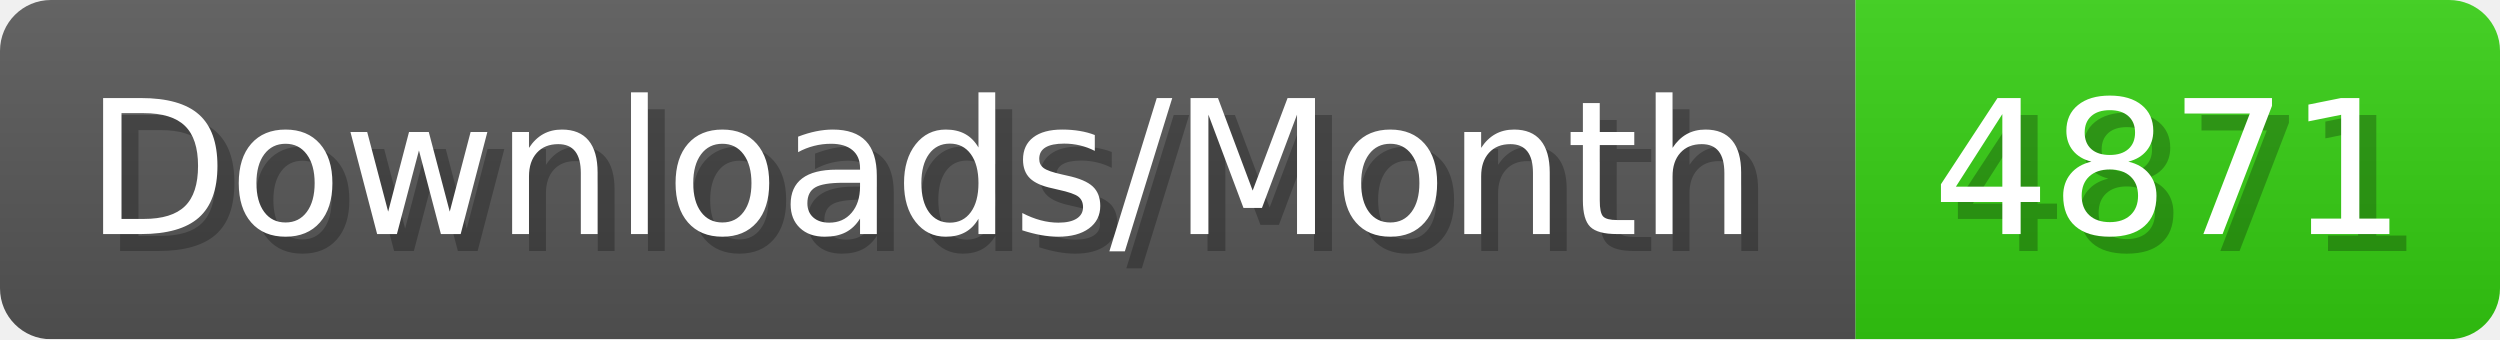
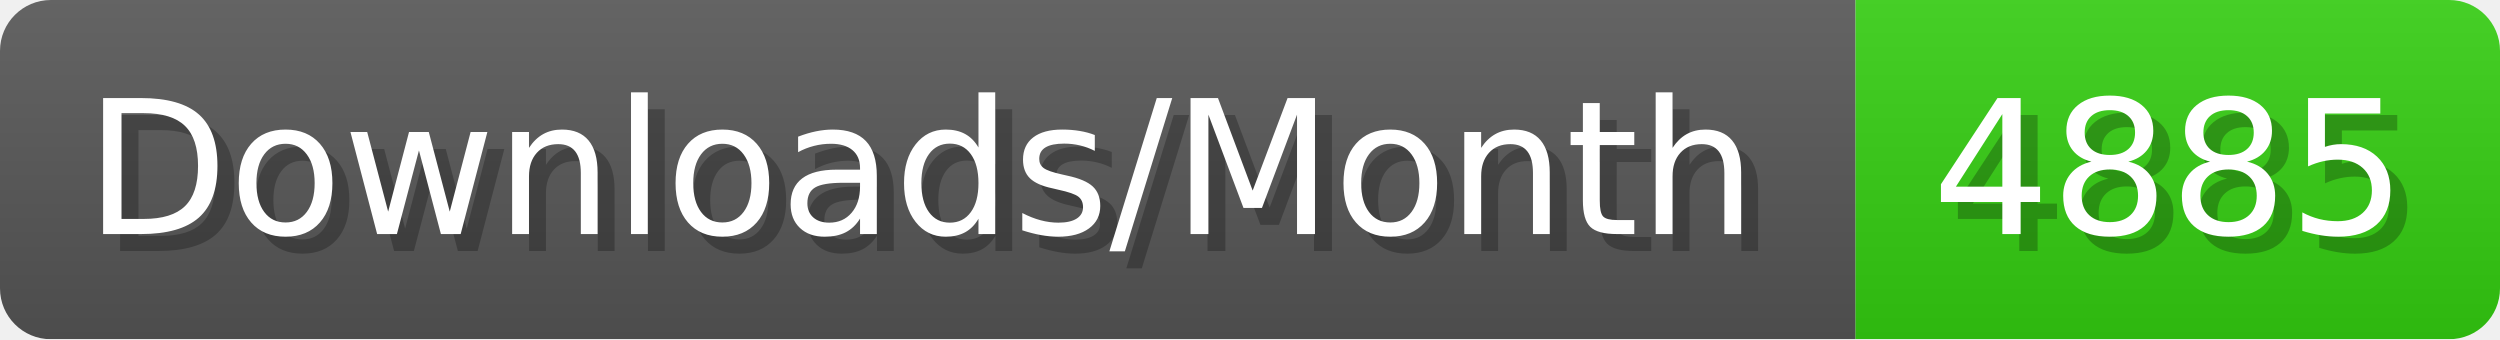
- <svg xmlns="http://www.w3.org/2000/svg" width="147.4" height="20" viewBox="0 0 1474 200" role="img" aria-label="Downloads/Month: 4871">
+ <svg xmlns="http://www.w3.org/2000/svg" width="147.4" height="20" viewBox="0 0 1474 200" role="img" aria-label="Downloads/Month: 4885">
  <linearGradient id="YlXUI" x2="0" y2="100%">
    <stop offset="0" stop-opacity=".1" stop-color="#EEE" />
    <stop offset="1" stop-opacity=".1" />
  </linearGradient>
  <mask id="JHhop">
    <rect width="1474" height="200" rx="30" fill="#FFF" />
  </mask>
  <g mask="url(#JHhop)">
    <rect width="1094" height="200" fill="#555" />
    <rect width="380" height="200" fill="#3C1" x="1094" />
    <rect width="1474" height="200" fill="url(#YlXUI)" />
  </g>
  <g aria-hidden="true" fill="#fff" text-anchor="start" font-family="Verdana,DejaVu Sans,sans-serif" font-size="110">
    <text x="60" y="148" textLength="994" fill="#000" opacity="0.25">Downloads/Month</text>
    <text x="50" y="138" textLength="994">Downloads/Month</text>
-     <text x="1149" y="148" textLength="280" fill="#000" opacity="0.25">4871</text>
-     <text x="1139" y="138" textLength="280">4871</text>
+     <text x="1149" y="148" textLength="280" fill="#000" opacity="0.25">4885</text>
+     <text x="1139" y="138" textLength="280">4885</text>
  </g>
</svg>
